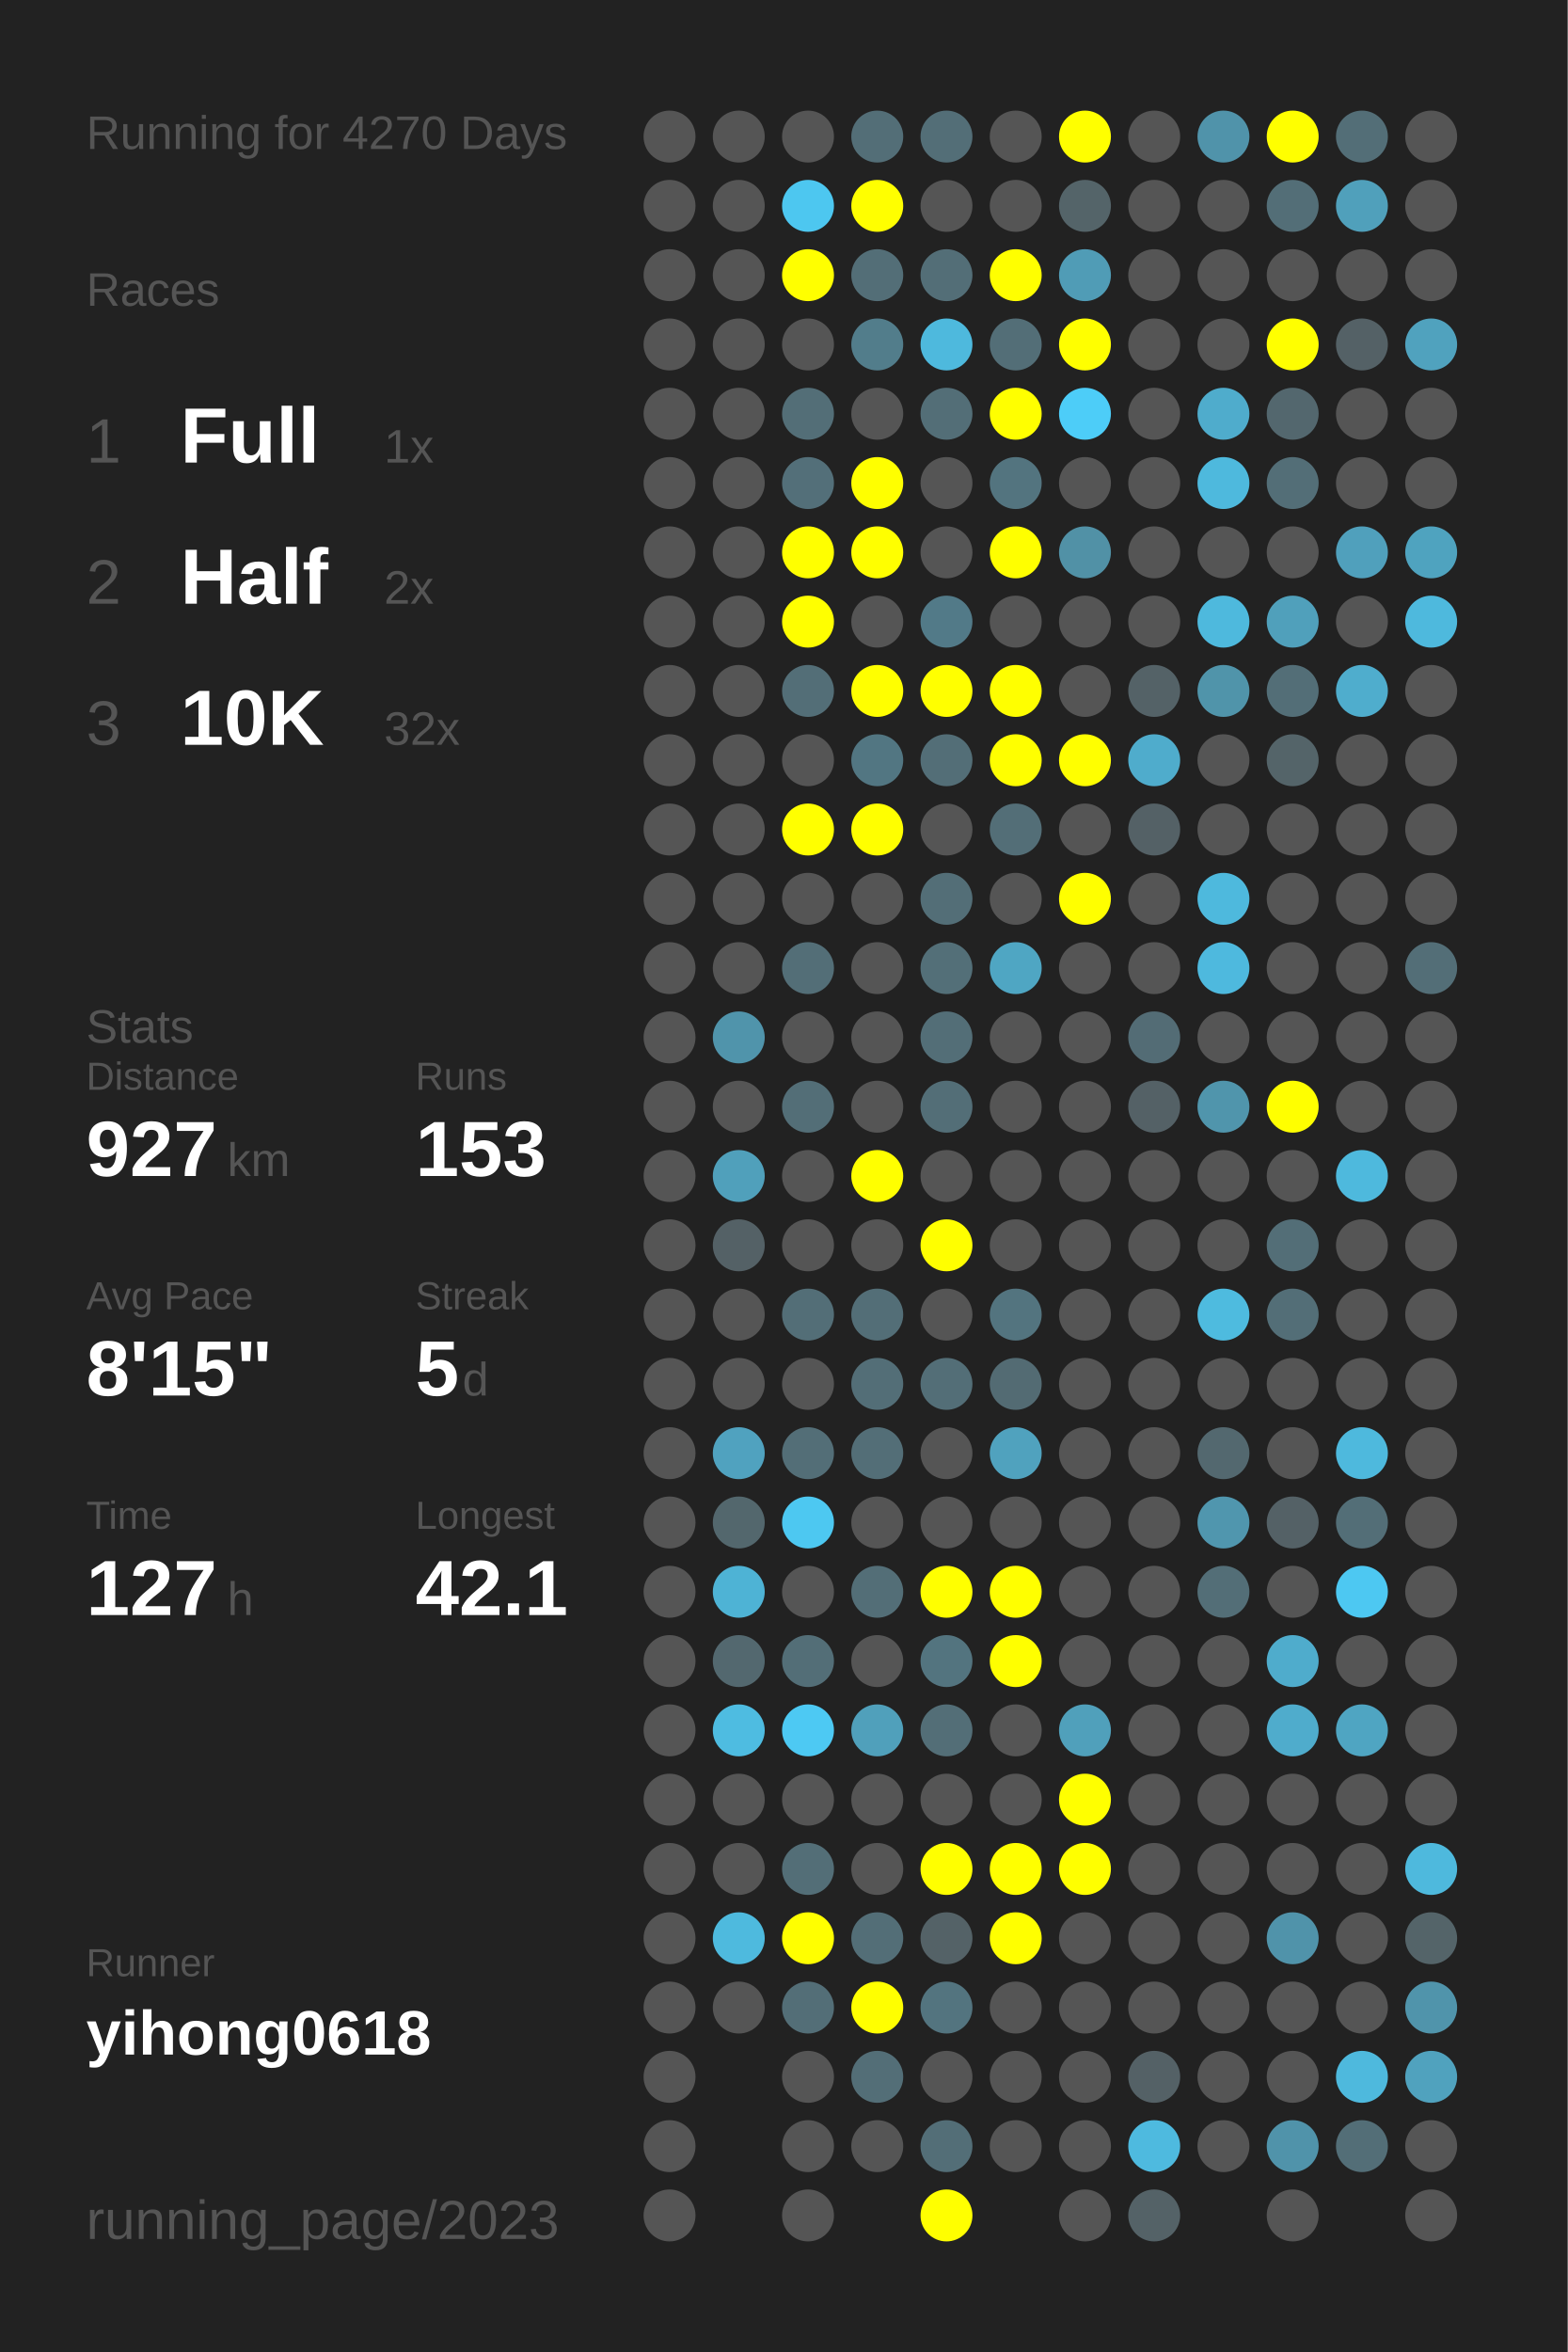
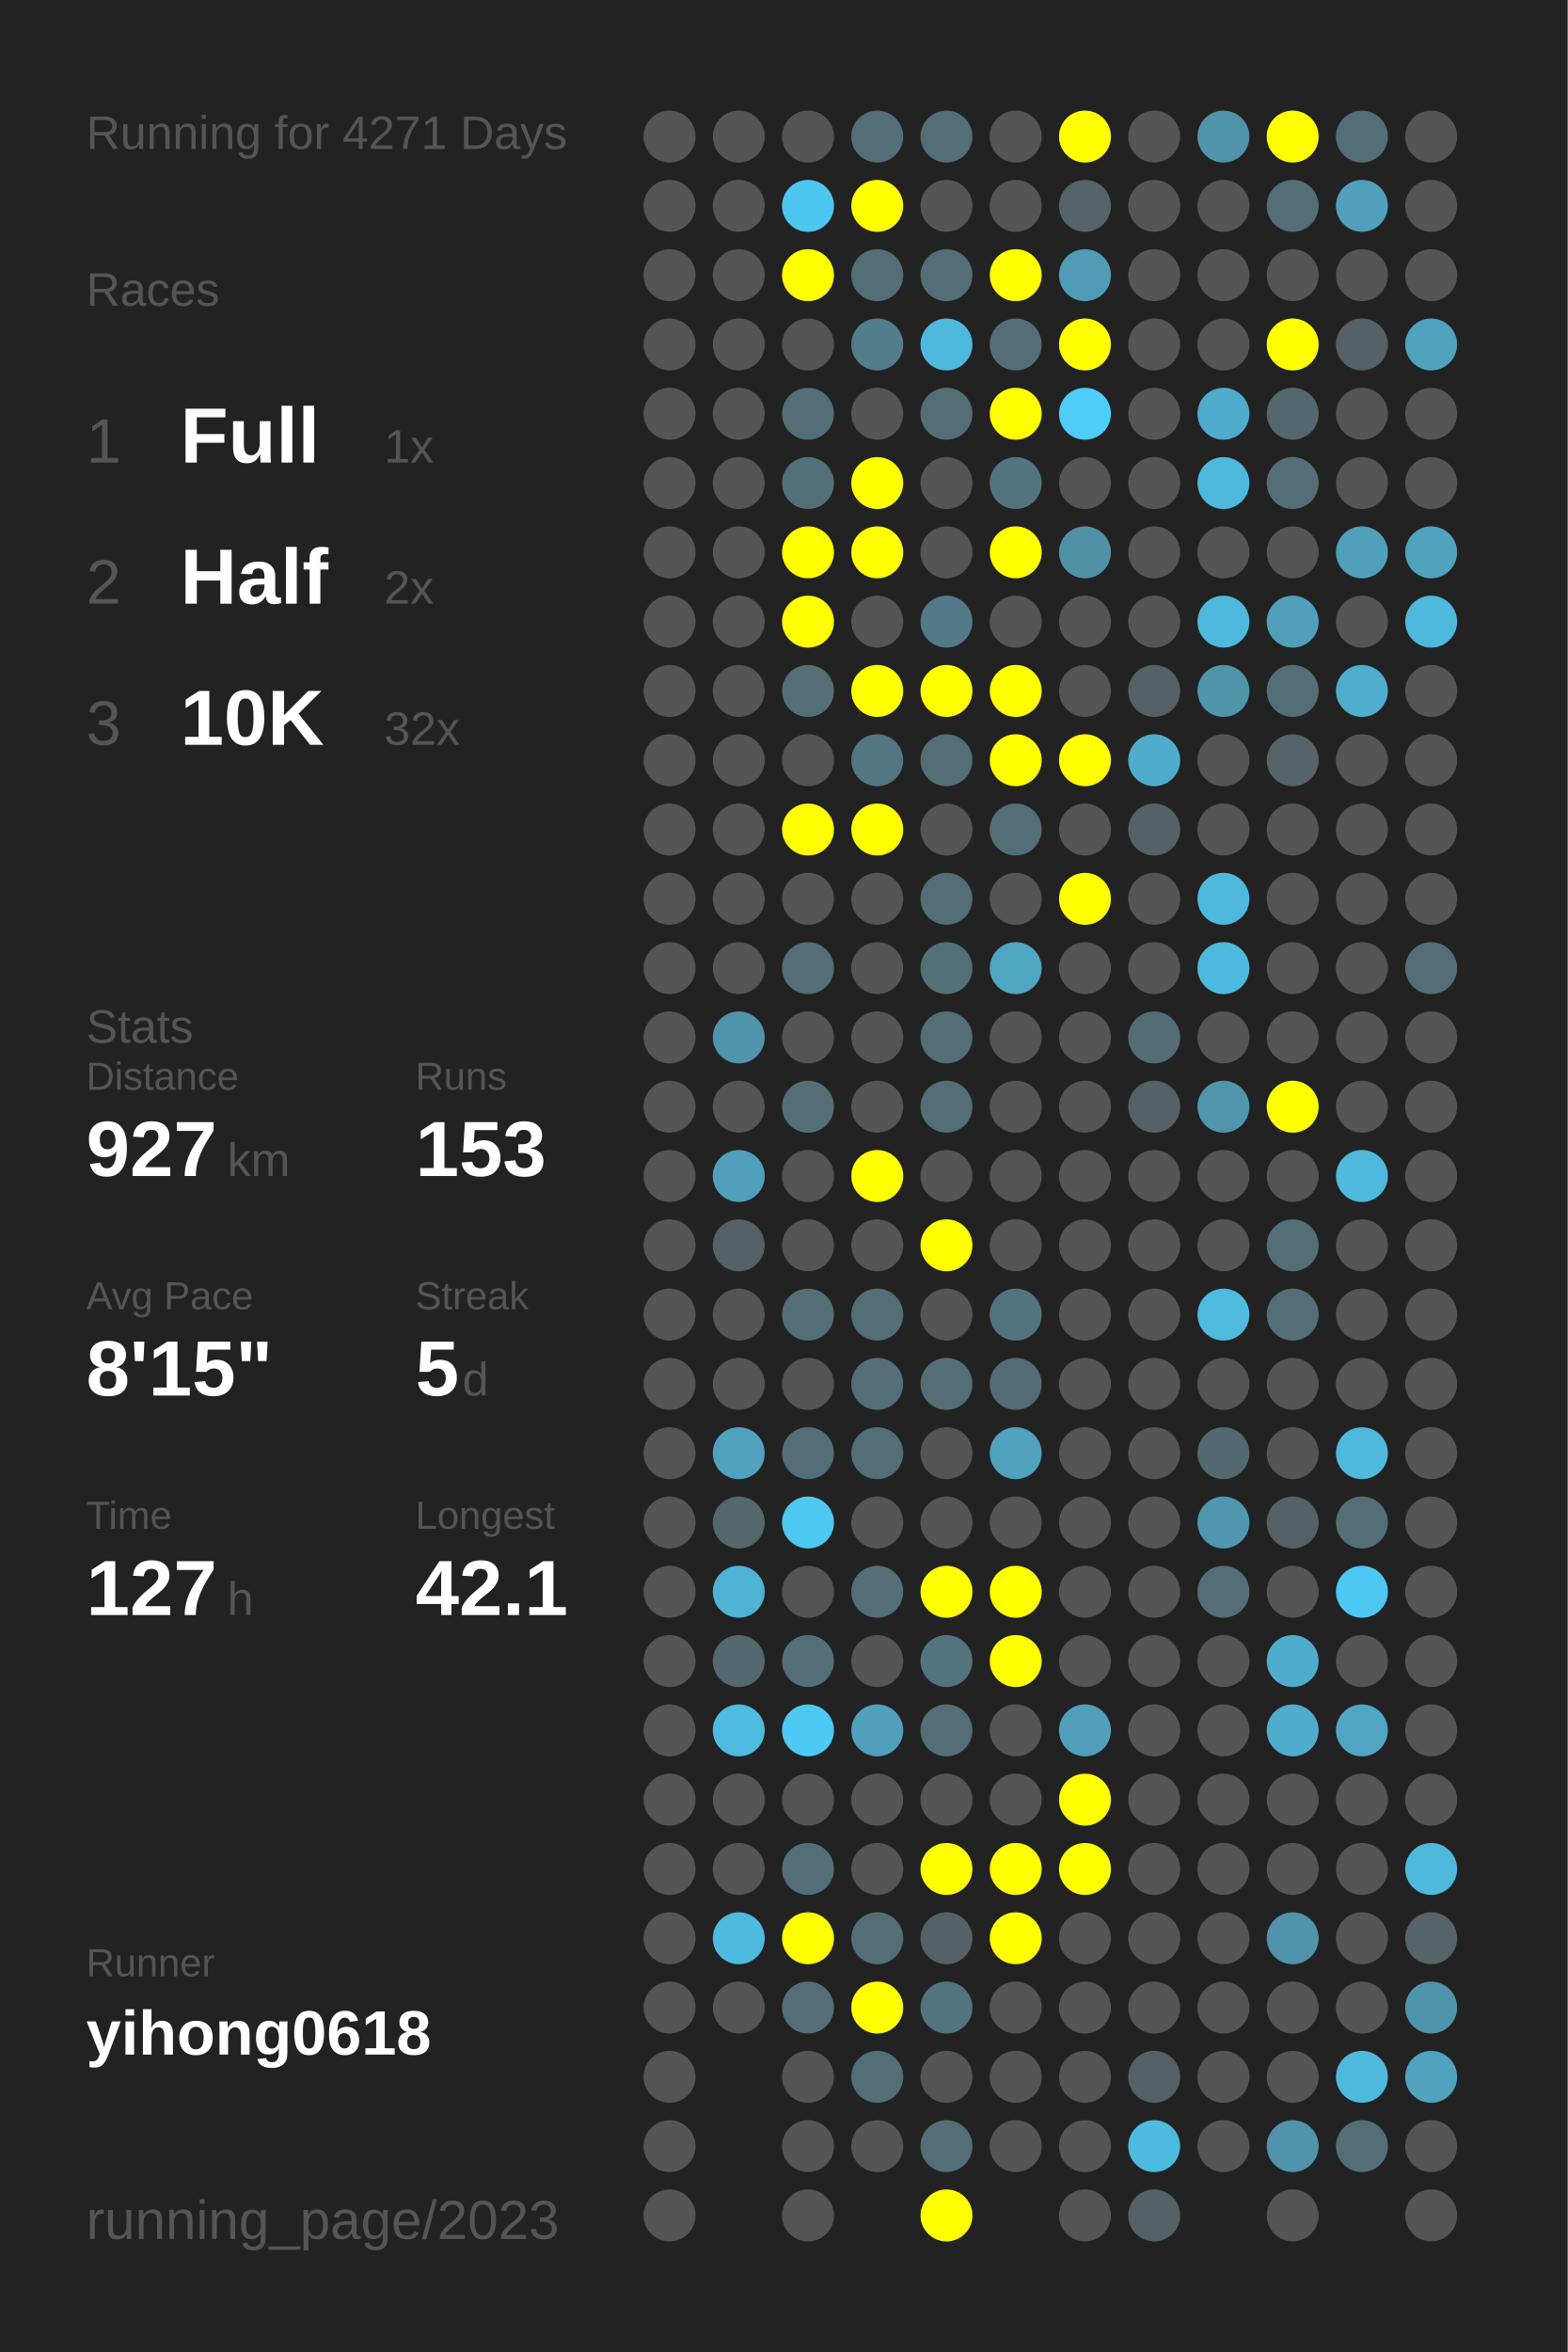
<svg xmlns="http://www.w3.org/2000/svg" baseProfile="full" height="300mm" version="1.1" viewBox="0,0,200,300" width="200mm">
  <defs />
  <rect fill="#222222" height="300" width="200" x="0" y="0" />
-   <text fill="#555555" style="font-size:6px; font-family:Arial;" x="11" y="19">Running for 4270 Days</text>
+   <text fill="#555555" style="font-size:6px; font-family:Arial;" x="11" y="19">Running for 4271 Days</text>
  <text fill="#555555" style="font-size:6px; font-family:Arial;" x="11" y="39">Races</text>
  <text fill="#555555" style="font-size:8px; font-family:Arial;" x="11" y="59">1</text>
  <text fill="#FFFFFF" style="font-size:10px; font-family:Arial; font-weight:bold;" x="23" y="59">Full</text>
  <text fill="#555555" style="font-size:6px; font-family:Arial;" x="49" y="59">1x</text>
  <text fill="#555555" style="font-size:8px; font-family:Arial;" x="11" y="77">2</text>
  <text fill="#FFFFFF" style="font-size:10px; font-family:Arial; font-weight:bold;" x="23" y="77">Half</text>
  <text fill="#555555" style="font-size:6px; font-family:Arial;" x="49" y="77">2x</text>
  <text fill="#555555" style="font-size:8px; font-family:Arial;" x="11" y="95">3</text>
  <text fill="#FFFFFF" style="font-size:10px; font-family:Arial; font-weight:bold;" x="23" y="95">10K</text>
  <text fill="#555555" style="font-size:6px; font-family:Arial;" x="49" y="95">32x</text>
  <text fill="#555555" style="font-size:6px; font-family:Arial;" x="11" y="133">Stats</text>
  <text fill="#555555" style="font-size:5px; font-family:Arial;" x="11" y="139">Distance</text>
  <text fill="#FFFFFF" style="font-size:10px; font-family:Arial; font-weight:bold;" x="11" y="150">927</text>
  <text fill="#555555" style="font-size:6px; font-family:Arial;" x="29" y="150">km</text>
  <text fill="#555555" style="font-size:5px; font-family:Arial;" x="53" y="139">Runs</text>
  <text fill="#FFFFFF" style="font-size:10px; font-family:Arial; font-weight:bold;" x="53" y="150">153</text>
  <text fill="#555555" style="font-size:5px; font-family:Arial;" x="11" y="167">Avg Pace</text>
  <text fill="#FFFFFF" style="font-size:10px; font-family:Arial; font-weight:bold;" x="11" y="178">8'15"</text>
  <text fill="#555555" style="font-size:5px; font-family:Arial;" x="53" y="167">Streak</text>
  <text fill="#FFFFFF" style="font-size:10px; font-family:Arial; font-weight:bold;" x="53" y="178">5</text>
  <text fill="#555555" style="font-size:6px; font-family:Arial;" x="59" y="178">d</text>
  <text fill="#555555" style="font-size:5px; font-family:Arial;" x="11" y="195">Time</text>
  <text fill="#FFFFFF" style="font-size:10px; font-family:Arial; font-weight:bold;" x="11" y="206">127</text>
  <text fill="#555555" style="font-size:6px; font-family:Arial;" x="29" y="206">h</text>
  <text fill="#555555" style="font-size:5px; font-family:Arial;" x="53" y="195">Longest</text>
  <text fill="#FFFFFF" style="font-size:10px; font-family:Arial; font-weight:bold;" x="53" y="206">42.1</text>
  <text fill="#555555" style="font-size:5px; font-family:Arial;" x="11" y="252.065">Runner</text>
  <text fill="#FFFFFF" style="font-size:8px; font-family:Arial; font-weight:bold;" x="11" y="262.065">yihong0618</text>
  <text fill="#555555" style="font-size:7px; font-family:Arial;" x="11" y="285.581">running_page/2023</text>
  <circle cx="85.417" cy="17.419" fill="#555555" r="3.312" />
  <circle cx="85.417" cy="26.258" fill="#555555" r="3.312" />
  <circle cx="85.417" cy="35.097" fill="#555555" r="3.312" />
  <circle cx="85.417" cy="43.935" fill="#555555" r="3.312" />
  <circle cx="85.417" cy="52.774" fill="#555555" r="3.312" />
  <circle cx="85.417" cy="61.613" fill="#555555" r="3.312" />
  <circle cx="85.417" cy="70.452" fill="#555555" r="3.312" />
  <circle cx="85.417" cy="79.29" fill="#555555" r="3.312" />
  <circle cx="85.417" cy="88.129" fill="#555555" r="3.312" />
  <circle cx="85.417" cy="96.968" fill="#555555" r="3.312" />
  <circle cx="85.417" cy="105.806" fill="#555555" r="3.312" />
  <circle cx="85.417" cy="114.645" fill="#555555" r="3.312" />
  <circle cx="85.417" cy="123.484" fill="#555555" r="3.312" />
  <circle cx="85.417" cy="132.323" fill="#555555" r="3.312" />
  <circle cx="85.417" cy="141.161" fill="#555555" r="3.312" />
  <circle cx="85.417" cy="150" fill="#555555" r="3.312" />
  <circle cx="85.417" cy="158.839" fill="#555555" r="3.312" />
  <circle cx="85.417" cy="167.677" fill="#555555" r="3.312" />
  <circle cx="85.417" cy="176.516" fill="#555555" r="3.312" />
  <circle cx="85.417" cy="185.355" fill="#555555" r="3.312" />
  <circle cx="85.417" cy="194.194" fill="#555555" r="3.312" />
  <circle cx="85.417" cy="203.032" fill="#555555" r="3.312" />
  <circle cx="85.417" cy="211.871" fill="#555555" r="3.312" />
  <circle cx="85.417" cy="220.71" fill="#555555" r="3.312" />
  <circle cx="85.417" cy="229.548" fill="#555555" r="3.312" />
  <circle cx="85.417" cy="238.387" fill="#555555" r="3.312" />
  <circle cx="85.417" cy="247.226" fill="#555555" r="3.312" />
  <circle cx="85.417" cy="256.065" fill="#555555" r="3.312" />
  <circle cx="85.417" cy="264.903" fill="#555555" r="3.312" />
  <circle cx="85.417" cy="273.742" fill="#555555" r="3.312" />
  <circle cx="85.417" cy="282.581" fill="#555555" r="3.312" />
  <circle cx="94.25" cy="17.419" fill="#555555" r="3.312" />
  <circle cx="94.25" cy="26.258" fill="#555555" r="3.312" />
  <circle cx="94.25" cy="35.097" fill="#555555" r="3.312" />
  <circle cx="94.25" cy="43.935" fill="#555555" r="3.312" />
  <circle cx="94.25" cy="52.774" fill="#555555" r="3.312" />
  <circle cx="94.25" cy="61.613" fill="#555555" r="3.312" />
  <circle cx="94.25" cy="70.452" fill="#555555" r="3.312" />
  <circle cx="94.25" cy="79.29" fill="#555555" r="3.312" />
  <circle cx="94.25" cy="88.129" fill="#555555" r="3.312" />
  <circle cx="94.25" cy="96.968" fill="#555555" r="3.312" />
  <circle cx="94.25" cy="105.806" fill="#555555" r="3.312" />
  <circle cx="94.25" cy="114.645" fill="#555555" r="3.312" />
  <circle cx="94.25" cy="123.484" fill="#555555" r="3.312" />
  <circle cx="94.25" cy="132.323" fill="#5094ab" r="3.312" />
  <circle cx="94.25" cy="141.161" fill="#555555" r="3.312" />
  <circle cx="94.25" cy="150" fill="#50a0bb" r="3.312" />
  <circle cx="94.25" cy="158.839" fill="#546166" r="3.312" />
  <circle cx="94.25" cy="167.677" fill="#555555" r="3.312" />
  <circle cx="94.25" cy="176.516" fill="#555555" r="3.312" />
  <circle cx="94.25" cy="185.355" fill="#50a2bf" r="3.312" />
  <circle cx="94.25" cy="194.194" fill="#53676d" r="3.312" />
  <circle cx="94.25" cy="203.032" fill="#4eb3d5" r="3.312" />
  <circle cx="94.25" cy="211.871" fill="#53686f" r="3.312" />
  <circle cx="94.25" cy="220.71" fill="#4ebce1" r="3.312" />
  <circle cx="94.25" cy="229.548" fill="#555555" r="3.312" />
  <circle cx="94.25" cy="238.387" fill="#555555" r="3.312" />
  <circle cx="94.25" cy="247.226" fill="#4ebade" r="3.312" />
  <circle cx="94.25" cy="256.065" fill="#555555" r="3.312" />
  <circle cx="103.083" cy="17.419" fill="#555555" r="3.312" />
  <circle cx="103.083" cy="26.258" fill="#4dc7f0" r="3.312" />
  <circle cx="103.083" cy="35.097" fill="#FFFF00" r="3.312" />
  <circle cx="103.083" cy="43.935" fill="#555555" r="3.312" />
  <circle cx="103.083" cy="52.774" fill="#536e77" r="3.312" />
  <circle cx="103.083" cy="61.613" fill="#536f79" r="3.312" />
  <circle cx="103.083" cy="70.452" fill="#FFFF00" r="3.312" />
  <circle cx="103.083" cy="79.29" fill="#FFFF00" r="3.312" />
  <circle cx="103.083" cy="88.129" fill="#536e77" r="3.312" />
  <circle cx="103.083" cy="96.968" fill="#555555" r="3.312" />
  <circle cx="103.083" cy="105.806" fill="#FFFF00" r="3.312" />
  <circle cx="103.083" cy="114.645" fill="#555555" r="3.312" />
  <circle cx="103.083" cy="123.484" fill="#536e77" r="3.312" />
  <circle cx="103.083" cy="132.323" fill="#555555" r="3.312" />
  <circle cx="103.083" cy="141.161" fill="#536e77" r="3.312" />
  <circle cx="103.083" cy="150" fill="#555555" r="3.312" />
  <circle cx="103.083" cy="158.839" fill="#555555" r="3.312" />
  <circle cx="103.083" cy="167.677" fill="#536e77" r="3.312" />
  <circle cx="103.083" cy="176.516" fill="#555555" r="3.312" />
  <circle cx="103.083" cy="185.355" fill="#536e77" r="3.312" />
  <circle cx="103.083" cy="194.194" fill="#4dc8f1" r="3.312" />
  <circle cx="103.083" cy="203.032" fill="#555555" r="3.312" />
  <circle cx="103.083" cy="211.871" fill="#536e77" r="3.312" />
  <circle cx="103.083" cy="220.71" fill="#4dc9f3" r="3.312" />
  <circle cx="103.083" cy="229.548" fill="#555555" r="3.312" />
  <circle cx="103.083" cy="238.387" fill="#536e77" r="3.312" />
  <circle cx="103.083" cy="247.226" fill="#FFFF00" r="3.312" />
  <circle cx="103.083" cy="256.065" fill="#536e77" r="3.312" />
  <circle cx="103.083" cy="264.903" fill="#555555" r="3.312" />
  <circle cx="103.083" cy="273.742" fill="#555555" r="3.312" />
  <circle cx="103.083" cy="282.581" fill="#555555" r="3.312" />
  <circle cx="111.917" cy="17.419" fill="#536e77" r="3.312" />
  <circle cx="111.917" cy="26.258" fill="#FFFF00" r="3.312" />
  <circle cx="111.917" cy="35.097" fill="#536e77" r="3.312" />
  <circle cx="111.917" cy="43.935" fill="#527d8b" r="3.312" />
  <circle cx="111.917" cy="52.774" fill="#555555" r="3.312" />
  <circle cx="111.917" cy="61.613" fill="#FFFF00" r="3.312" />
  <circle cx="111.917" cy="70.452" fill="#FFFF00" r="3.312" />
  <circle cx="111.917" cy="79.29" fill="#555555" r="3.312" />
  <circle cx="111.917" cy="88.129" fill="#FFFF00" r="3.312" />
  <circle cx="111.917" cy="96.968" fill="#527682" r="3.312" />
  <circle cx="111.917" cy="105.806" fill="#FFFF00" r="3.312" />
  <circle cx="111.917" cy="114.645" fill="#555555" r="3.312" />
  <circle cx="111.917" cy="123.484" fill="#555555" r="3.312" />
  <circle cx="111.917" cy="132.323" fill="#555555" r="3.312" />
  <circle cx="111.917" cy="141.161" fill="#555555" r="3.312" />
  <circle cx="111.917" cy="150" fill="#FFFF00" r="3.312" />
  <circle cx="111.917" cy="158.839" fill="#555555" r="3.312" />
  <circle cx="111.917" cy="167.677" fill="#536e77" r="3.312" />
  <circle cx="111.917" cy="176.516" fill="#536e77" r="3.312" />
  <circle cx="111.917" cy="185.355" fill="#536e77" r="3.312" />
  <circle cx="111.917" cy="194.194" fill="#555555" r="3.312" />
  <circle cx="111.917" cy="203.032" fill="#536e77" r="3.312" />
  <circle cx="111.917" cy="211.871" fill="#555555" r="3.312" />
  <circle cx="111.917" cy="220.71" fill="#50a0bb" r="3.312" />
  <circle cx="111.917" cy="229.548" fill="#555555" r="3.312" />
  <circle cx="111.917" cy="238.387" fill="#555555" r="3.312" />
  <circle cx="111.917" cy="247.226" fill="#536e77" r="3.312" />
  <circle cx="111.917" cy="256.065" fill="#FFFF00" r="3.312" />
  <circle cx="111.917" cy="264.903" fill="#536e77" r="3.312" />
  <circle cx="111.917" cy="273.742" fill="#555555" r="3.312" />
  <circle cx="120.75" cy="17.419" fill="#536e77" r="3.312" />
  <circle cx="120.75" cy="26.258" fill="#555555" r="3.312" />
  <circle cx="120.75" cy="35.097" fill="#536e77" r="3.312" />
  <circle cx="120.75" cy="43.935" fill="#4eb9dd" r="3.312" />
  <circle cx="120.75" cy="52.774" fill="#536e77" r="3.312" />
  <circle cx="120.75" cy="61.613" fill="#555555" r="3.312" />
  <circle cx="120.75" cy="70.452" fill="#555555" r="3.312" />
  <circle cx="120.75" cy="79.29" fill="#527a88" r="3.312" />
  <circle cx="120.75" cy="88.129" fill="#FFFF00" r="3.312" />
  <circle cx="120.75" cy="96.968" fill="#536e77" r="3.312" />
  <circle cx="120.75" cy="105.806" fill="#555555" r="3.312" />
  <circle cx="120.75" cy="114.645" fill="#536e77" r="3.312" />
  <circle cx="120.75" cy="123.484" fill="#536f78" r="3.312" />
  <circle cx="120.75" cy="132.323" fill="#536e77" r="3.312" />
  <circle cx="120.75" cy="141.161" fill="#536e77" r="3.312" />
  <circle cx="120.75" cy="150" fill="#555555" r="3.312" />
  <circle cx="120.75" cy="158.839" fill="#FFFF00" r="3.312" />
  <circle cx="120.75" cy="167.677" fill="#555555" r="3.312" />
  <circle cx="120.75" cy="176.516" fill="#536e77" r="3.312" />
  <circle cx="120.75" cy="185.355" fill="#555555" r="3.312" />
  <circle cx="120.75" cy="194.194" fill="#555555" r="3.312" />
  <circle cx="120.75" cy="203.032" fill="#FFFF00" r="3.312" />
  <circle cx="120.75" cy="211.871" fill="#53747f" r="3.312" />
  <circle cx="120.75" cy="220.71" fill="#536e77" r="3.312" />
  <circle cx="120.75" cy="229.548" fill="#555555" r="3.312" />
  <circle cx="120.75" cy="238.387" fill="#FFFF00" r="3.312" />
  <circle cx="120.75" cy="247.226" fill="#546267" r="3.312" />
  <circle cx="120.75" cy="256.065" fill="#53747f" r="3.312" />
  <circle cx="120.75" cy="264.903" fill="#555555" r="3.312" />
  <circle cx="120.75" cy="273.742" fill="#536e77" r="3.312" />
  <circle cx="120.75" cy="282.581" fill="#FFFF00" r="3.312" />
  <circle cx="129.583" cy="17.419" fill="#555555" r="3.312" />
  <circle cx="129.583" cy="26.258" fill="#555555" r="3.312" />
  <circle cx="129.583" cy="35.097" fill="#FFFF00" r="3.312" />
  <circle cx="129.583" cy="43.935" fill="#536e77" r="3.312" />
  <circle cx="129.583" cy="52.774" fill="#FFFF00" r="3.312" />
  <circle cx="129.583" cy="61.613" fill="#53747f" r="3.312" />
  <circle cx="129.583" cy="70.452" fill="#FFFF00" r="3.312" />
  <circle cx="129.583" cy="79.29" fill="#555555" r="3.312" />
  <circle cx="129.583" cy="88.129" fill="#FFFF00" r="3.312" />
  <circle cx="129.583" cy="96.968" fill="#FFFF00" r="3.312" />
  <circle cx="129.583" cy="105.806" fill="#536e77" r="3.312" />
  <circle cx="129.583" cy="114.645" fill="#555555" r="3.312" />
  <circle cx="129.583" cy="123.484" fill="#4fa6c3" r="3.312" />
  <circle cx="129.583" cy="132.323" fill="#555555" r="3.312" />
  <circle cx="129.583" cy="141.161" fill="#555555" r="3.312" />
  <circle cx="129.583" cy="150" fill="#555555" r="3.312" />
  <circle cx="129.583" cy="158.839" fill="#555555" r="3.312" />
  <circle cx="129.583" cy="167.677" fill="#53747f" r="3.312" />
  <circle cx="129.583" cy="176.516" fill="#536b73" r="3.312" />
  <circle cx="129.583" cy="185.355" fill="#50a2be" r="3.312" />
  <circle cx="129.583" cy="194.194" fill="#555555" r="3.312" />
  <circle cx="129.583" cy="203.032" fill="#FFFF00" r="3.312" />
  <circle cx="129.583" cy="211.871" fill="#FFFF00" r="3.312" />
  <circle cx="129.583" cy="220.71" fill="#555555" r="3.312" />
  <circle cx="129.583" cy="229.548" fill="#555555" r="3.312" />
  <circle cx="129.583" cy="238.387" fill="#FFFF00" r="3.312" />
  <circle cx="129.583" cy="247.226" fill="#FFFF00" r="3.312" />
  <circle cx="129.583" cy="256.065" fill="#555555" r="3.312" />
  <circle cx="129.583" cy="264.903" fill="#555555" r="3.312" />
  <circle cx="129.583" cy="273.742" fill="#555555" r="3.312" />
  <circle cx="138.417" cy="17.419" fill="#FFFF00" r="3.312" />
  <circle cx="138.417" cy="26.258" fill="#546469" r="3.312" />
  <circle cx="138.417" cy="35.097" fill="#509cb6" r="3.312" />
  <circle cx="138.417" cy="43.935" fill="#FFFF00" r="3.312" />
  <circle cx="138.417" cy="52.774" fill="#4dcdf8" r="3.312" />
  <circle cx="138.417" cy="61.613" fill="#555555" r="3.312" />
  <circle cx="138.417" cy="70.452" fill="#5191a6" r="3.312" />
  <circle cx="138.417" cy="79.29" fill="#555555" r="3.312" />
  <circle cx="138.417" cy="88.129" fill="#555555" r="3.312" />
  <circle cx="138.417" cy="96.968" fill="#FFFF00" r="3.312" />
  <circle cx="138.417" cy="105.806" fill="#555555" r="3.312" />
  <circle cx="138.417" cy="114.645" fill="#FFFF00" r="3.312" />
  <circle cx="138.417" cy="123.484" fill="#555555" r="3.312" />
  <circle cx="138.417" cy="132.323" fill="#555555" r="3.312" />
  <circle cx="138.417" cy="141.161" fill="#555555" r="3.312" />
  <circle cx="138.417" cy="150" fill="#555555" r="3.312" />
  <circle cx="138.417" cy="158.839" fill="#555555" r="3.312" />
  <circle cx="138.417" cy="167.677" fill="#555555" r="3.312" />
  <circle cx="138.417" cy="176.516" fill="#555555" r="3.312" />
  <circle cx="138.417" cy="185.355" fill="#555555" r="3.312" />
  <circle cx="138.417" cy="194.194" fill="#555555" r="3.312" />
  <circle cx="138.417" cy="203.032" fill="#555555" r="3.312" />
  <circle cx="138.417" cy="211.871" fill="#555555" r="3.312" />
  <circle cx="138.417" cy="220.71" fill="#50a0bb" r="3.312" />
  <circle cx="138.417" cy="229.548" fill="#FFFF00" r="3.312" />
  <circle cx="138.417" cy="238.387" fill="#FFFF00" r="3.312" />
  <circle cx="138.417" cy="247.226" fill="#555555" r="3.312" />
  <circle cx="138.417" cy="256.065" fill="#555555" r="3.312" />
  <circle cx="138.417" cy="264.903" fill="#555555" r="3.312" />
  <circle cx="138.417" cy="273.742" fill="#555555" r="3.312" />
  <circle cx="138.417" cy="282.581" fill="#555555" r="3.312" />
  <circle cx="147.25" cy="17.419" fill="#555555" r="3.312" />
  <circle cx="147.25" cy="26.258" fill="#555555" r="3.312" />
  <circle cx="147.25" cy="35.097" fill="#555555" r="3.312" />
  <circle cx="147.25" cy="43.935" fill="#555555" r="3.312" />
  <circle cx="147.25" cy="52.774" fill="#555555" r="3.312" />
  <circle cx="147.25" cy="61.613" fill="#555555" r="3.312" />
  <circle cx="147.25" cy="70.452" fill="#555555" r="3.312" />
  <circle cx="147.25" cy="79.29" fill="#555555" r="3.312" />
  <circle cx="147.25" cy="88.129" fill="#546267" r="3.312" />
  <circle cx="147.25" cy="96.968" fill="#4faccc" r="3.312" />
  <circle cx="147.25" cy="105.806" fill="#546166" r="3.312" />
  <circle cx="147.25" cy="114.645" fill="#555555" r="3.312" />
  <circle cx="147.25" cy="123.484" fill="#555555" r="3.312" />
  <circle cx="147.25" cy="132.323" fill="#536c75" r="3.312" />
  <circle cx="147.25" cy="141.161" fill="#546166" r="3.312" />
  <circle cx="147.25" cy="150" fill="#555555" r="3.312" />
  <circle cx="147.25" cy="158.839" fill="#555555" r="3.312" />
  <circle cx="147.25" cy="167.677" fill="#555555" r="3.312" />
  <circle cx="147.25" cy="176.516" fill="#555555" r="3.312" />
  <circle cx="147.25" cy="185.355" fill="#555555" r="3.312" />
  <circle cx="147.25" cy="194.194" fill="#555555" r="3.312" />
  <circle cx="147.25" cy="203.032" fill="#555555" r="3.312" />
  <circle cx="147.25" cy="211.871" fill="#555555" r="3.312" />
  <circle cx="147.25" cy="220.71" fill="#555555" r="3.312" />
  <circle cx="147.25" cy="229.548" fill="#555555" r="3.312" />
  <circle cx="147.25" cy="238.387" fill="#555555" r="3.312" />
  <circle cx="147.25" cy="247.226" fill="#555555" r="3.312" />
  <circle cx="147.25" cy="256.065" fill="#555555" r="3.312" />
  <circle cx="147.25" cy="264.903" fill="#546166" r="3.312" />
  <circle cx="147.25" cy="273.742" fill="#4ebadf" r="3.312" />
  <circle cx="147.25" cy="282.581" fill="#546267" r="3.312" />
  <circle cx="156.083" cy="17.419" fill="#5093aa" r="3.312" />
  <circle cx="156.083" cy="26.258" fill="#555555" r="3.312" />
  <circle cx="156.083" cy="35.097" fill="#555555" r="3.312" />
  <circle cx="156.083" cy="43.935" fill="#555555" r="3.312" />
  <circle cx="156.083" cy="52.774" fill="#4faccc" r="3.312" />
  <circle cx="156.083" cy="61.613" fill="#4eb9dd" r="3.312" />
  <circle cx="156.083" cy="70.452" fill="#555555" r="3.312" />
  <circle cx="156.083" cy="79.29" fill="#4eb9dd" r="3.312" />
  <circle cx="156.083" cy="88.129" fill="#5094aa" r="3.312" />
  <circle cx="156.083" cy="96.968" fill="#555555" r="3.312" />
  <circle cx="156.083" cy="105.806" fill="#555555" r="3.312" />
  <circle cx="156.083" cy="114.645" fill="#4eb9dd" r="3.312" />
  <circle cx="156.083" cy="123.484" fill="#4eb9de" r="3.312" />
  <circle cx="156.083" cy="132.323" fill="#555555" r="3.312" />
  <circle cx="156.083" cy="141.161" fill="#5095ac" r="3.312" />
  <circle cx="156.083" cy="150" fill="#555555" r="3.312" />
  <circle cx="156.083" cy="158.839" fill="#555555" r="3.312" />
  <circle cx="156.083" cy="167.677" fill="#4ebbdf" r="3.312" />
  <circle cx="156.083" cy="176.516" fill="#555555" r="3.312" />
  <circle cx="156.083" cy="185.355" fill="#53686f" r="3.312" />
  <circle cx="156.083" cy="194.194" fill="#5096ae" r="3.312" />
  <circle cx="156.083" cy="203.032" fill="#536e77" r="3.312" />
  <circle cx="156.083" cy="211.871" fill="#555555" r="3.312" />
  <circle cx="156.083" cy="220.71" fill="#555555" r="3.312" />
  <circle cx="156.083" cy="229.548" fill="#555555" r="3.312" />
  <circle cx="156.083" cy="238.387" fill="#555555" r="3.312" />
  <circle cx="156.083" cy="247.226" fill="#555555" r="3.312" />
  <circle cx="156.083" cy="256.065" fill="#555555" r="3.312" />
  <circle cx="156.083" cy="264.903" fill="#555555" r="3.312" />
  <circle cx="156.083" cy="273.742" fill="#555555" r="3.312" />
  <circle cx="164.917" cy="17.419" fill="#FFFF00" r="3.312" />
  <circle cx="164.917" cy="26.258" fill="#536e77" r="3.312" />
  <circle cx="164.917" cy="35.097" fill="#555555" r="3.312" />
  <circle cx="164.917" cy="43.935" fill="#FFFF00" r="3.312" />
  <circle cx="164.917" cy="52.774" fill="#53676e" r="3.312" />
  <circle cx="164.917" cy="61.613" fill="#536e77" r="3.312" />
  <circle cx="164.917" cy="70.452" fill="#555555" r="3.312" />
  <circle cx="164.917" cy="79.29" fill="#50a0bb" r="3.312" />
  <circle cx="164.917" cy="88.129" fill="#536e77" r="3.312" />
  <circle cx="164.917" cy="96.968" fill="#546469" r="3.312" />
  <circle cx="164.917" cy="105.806" fill="#555555" r="3.312" />
  <circle cx="164.917" cy="114.645" fill="#555555" r="3.312" />
  <circle cx="164.917" cy="123.484" fill="#555555" r="3.312" />
  <circle cx="164.917" cy="132.323" fill="#555555" r="3.312" />
  <circle cx="164.917" cy="141.161" fill="#FFFF00" r="3.312" />
  <circle cx="164.917" cy="150" fill="#555555" r="3.312" />
  <circle cx="164.917" cy="158.839" fill="#536e77" r="3.312" />
  <circle cx="164.917" cy="167.677" fill="#536e77" r="3.312" />
  <circle cx="164.917" cy="176.516" fill="#555555" r="3.312" />
  <circle cx="164.917" cy="185.355" fill="#555555" r="3.312" />
  <circle cx="164.917" cy="194.194" fill="#546166" r="3.312" />
  <circle cx="164.917" cy="203.032" fill="#555555" r="3.312" />
  <circle cx="164.917" cy="211.871" fill="#4faccc" r="3.312" />
  <circle cx="164.917" cy="220.71" fill="#4faccc" r="3.312" />
  <circle cx="164.917" cy="229.548" fill="#555555" r="3.312" />
  <circle cx="164.917" cy="238.387" fill="#555555" r="3.312" />
  <circle cx="164.917" cy="247.226" fill="#5093aa" r="3.312" />
  <circle cx="164.917" cy="256.065" fill="#555555" r="3.312" />
  <circle cx="164.917" cy="264.903" fill="#555555" r="3.312" />
  <circle cx="164.917" cy="273.742" fill="#5093aa" r="3.312" />
  <circle cx="164.917" cy="282.581" fill="#555555" r="3.312" />
  <circle cx="173.75" cy="17.419" fill="#536e77" r="3.312" />
  <circle cx="173.75" cy="26.258" fill="#50a0bb" r="3.312" />
  <circle cx="173.75" cy="35.097" fill="#555555" r="3.312" />
  <circle cx="173.75" cy="43.935" fill="#546166" r="3.312" />
  <circle cx="173.75" cy="52.774" fill="#555555" r="3.312" />
  <circle cx="173.75" cy="61.613" fill="#555555" r="3.312" />
  <circle cx="173.75" cy="70.452" fill="#50a0bc" r="3.312" />
  <circle cx="173.75" cy="79.29" fill="#555555" r="3.312" />
  <circle cx="173.75" cy="88.129" fill="#4fadcd" r="3.312" />
  <circle cx="173.75" cy="96.968" fill="#555555" r="3.312" />
  <circle cx="173.75" cy="105.806" fill="#555555" r="3.312" />
  <circle cx="173.75" cy="114.645" fill="#555555" r="3.312" />
  <circle cx="173.75" cy="123.484" fill="#555555" r="3.312" />
  <circle cx="173.75" cy="132.323" fill="#555555" r="3.312" />
  <circle cx="173.75" cy="141.161" fill="#555555" r="3.312" />
  <circle cx="173.75" cy="150" fill="#4eb9dd" r="3.312" />
  <circle cx="173.75" cy="158.839" fill="#555555" r="3.312" />
  <circle cx="173.75" cy="167.677" fill="#555555" r="3.312" />
  <circle cx="173.75" cy="176.516" fill="#555555" r="3.312" />
  <circle cx="173.75" cy="185.355" fill="#4eb9dd" r="3.312" />
  <circle cx="173.75" cy="194.194" fill="#536e77" r="3.312" />
  <circle cx="173.75" cy="203.032" fill="#4dc8f2" r="3.312" />
  <circle cx="173.75" cy="211.871" fill="#555555" r="3.312" />
  <circle cx="173.75" cy="220.71" fill="#4fa5c2" r="3.312" />
  <circle cx="173.75" cy="229.548" fill="#555555" r="3.312" />
  <circle cx="173.75" cy="238.387" fill="#555555" r="3.312" />
  <circle cx="173.75" cy="247.226" fill="#555555" r="3.312" />
  <circle cx="173.75" cy="256.065" fill="#555555" r="3.312" />
  <circle cx="173.75" cy="264.903" fill="#4eb9dd" r="3.312" />
  <circle cx="173.75" cy="273.742" fill="#536e77" r="3.312" />
  <circle cx="182.583" cy="17.419" fill="#555555" r="3.312" />
  <circle cx="182.583" cy="26.258" fill="#555555" r="3.312" />
  <circle cx="182.583" cy="35.097" fill="#555555" r="3.312" />
  <circle cx="182.583" cy="43.935" fill="#50a2be" r="3.312" />
  <circle cx="182.583" cy="52.774" fill="#555555" r="3.312" />
  <circle cx="182.583" cy="61.613" fill="#555555" r="3.312" />
  <circle cx="182.583" cy="70.452" fill="#4fa3bf" r="3.312" />
  <circle cx="182.583" cy="79.29" fill="#4eb9dd" r="3.312" />
  <circle cx="182.583" cy="88.129" fill="#555555" r="3.312" />
  <circle cx="182.583" cy="96.968" fill="#555555" r="3.312" />
  <circle cx="182.583" cy="105.806" fill="#555555" r="3.312" />
  <circle cx="182.583" cy="114.645" fill="#555555" r="3.312" />
  <circle cx="182.583" cy="123.484" fill="#536e77" r="3.312" />
  <circle cx="182.583" cy="132.323" fill="#555555" r="3.312" />
  <circle cx="182.583" cy="141.161" fill="#555555" r="3.312" />
  <circle cx="182.583" cy="150" fill="#555555" r="3.312" />
  <circle cx="182.583" cy="158.839" fill="#555555" r="3.312" />
  <circle cx="182.583" cy="167.677" fill="#555555" r="3.312" />
  <circle cx="182.583" cy="176.516" fill="#555555" r="3.312" />
  <circle cx="182.583" cy="185.355" fill="#555555" r="3.312" />
  <circle cx="182.583" cy="194.194" fill="#555555" r="3.312" />
  <circle cx="182.583" cy="203.032" fill="#555555" r="3.312" />
  <circle cx="182.583" cy="211.871" fill="#555555" r="3.312" />
  <circle cx="182.583" cy="220.71" fill="#555555" r="3.312" />
  <circle cx="182.583" cy="229.548" fill="#555555" r="3.312" />
  <circle cx="182.583" cy="238.387" fill="#4eb9dd" r="3.312" />
  <circle cx="182.583" cy="247.226" fill="#546469" r="3.312" />
  <circle cx="182.583" cy="256.065" fill="#5094ab" r="3.312" />
  <circle cx="182.583" cy="264.903" fill="#50a2be" r="3.312" />
  <circle cx="182.583" cy="273.742" fill="#555555" r="3.312" />
  <circle cx="182.583" cy="282.581" fill="#555555" r="3.312" />
</svg>
